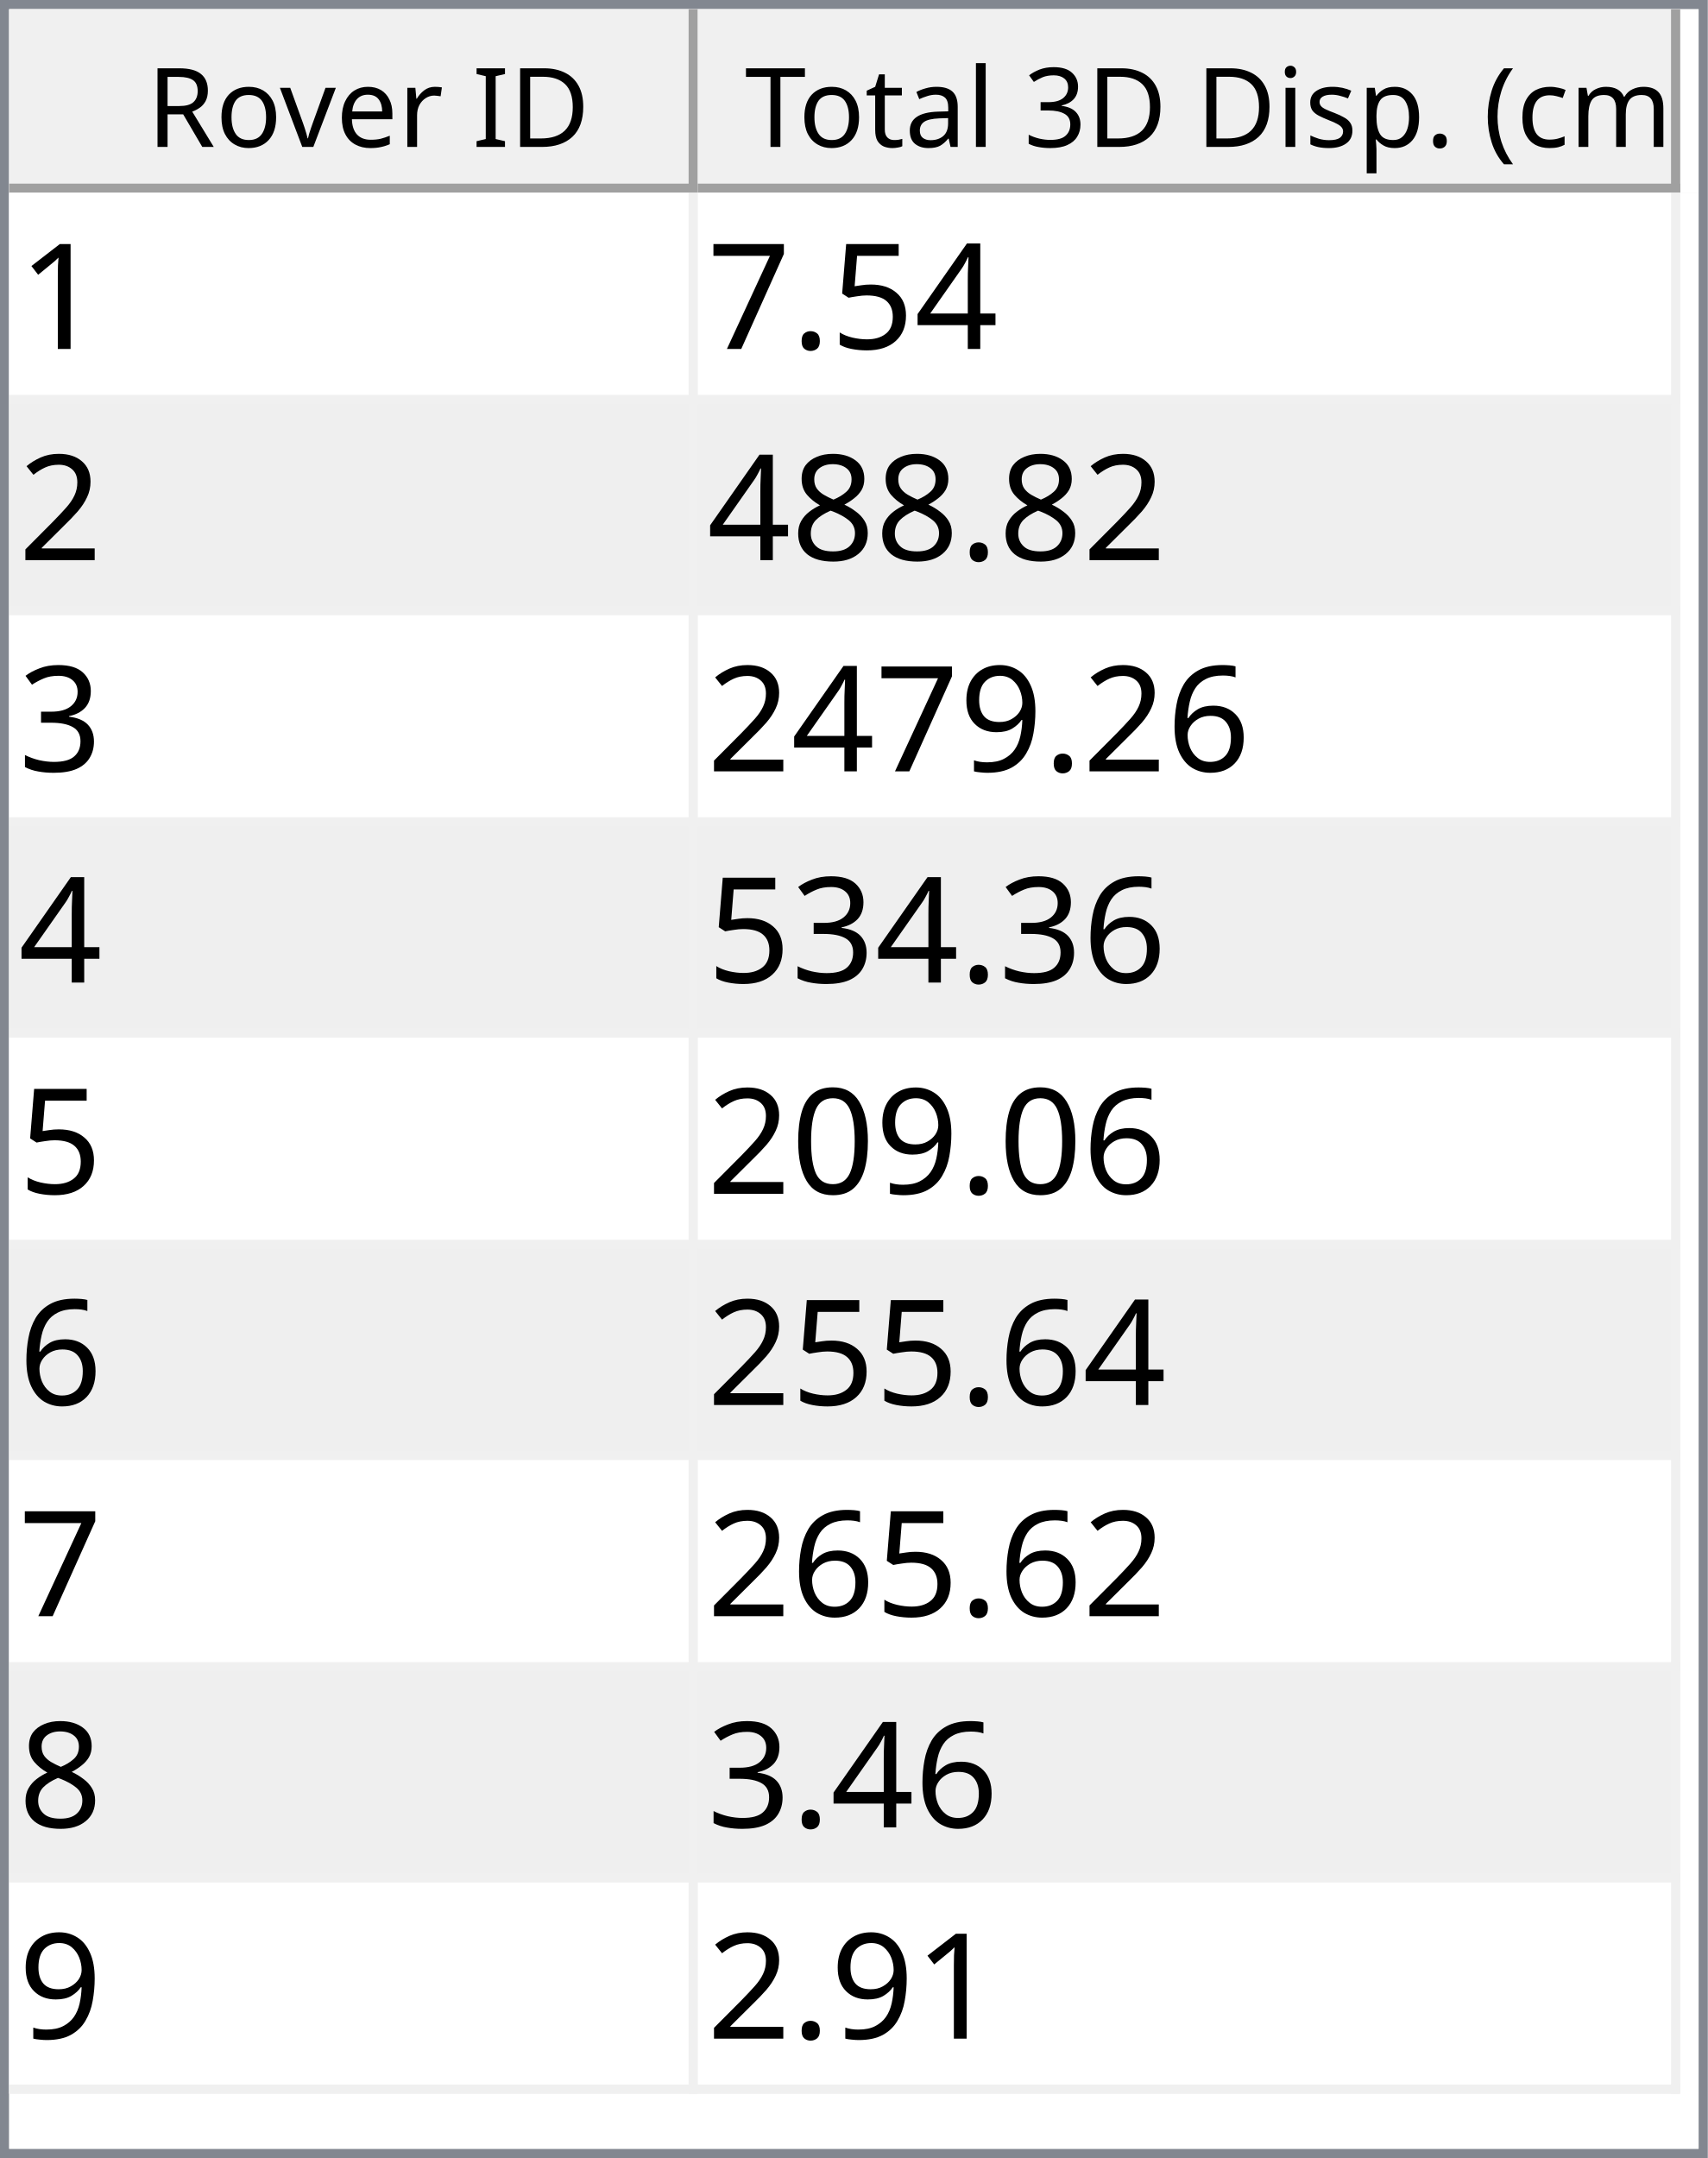
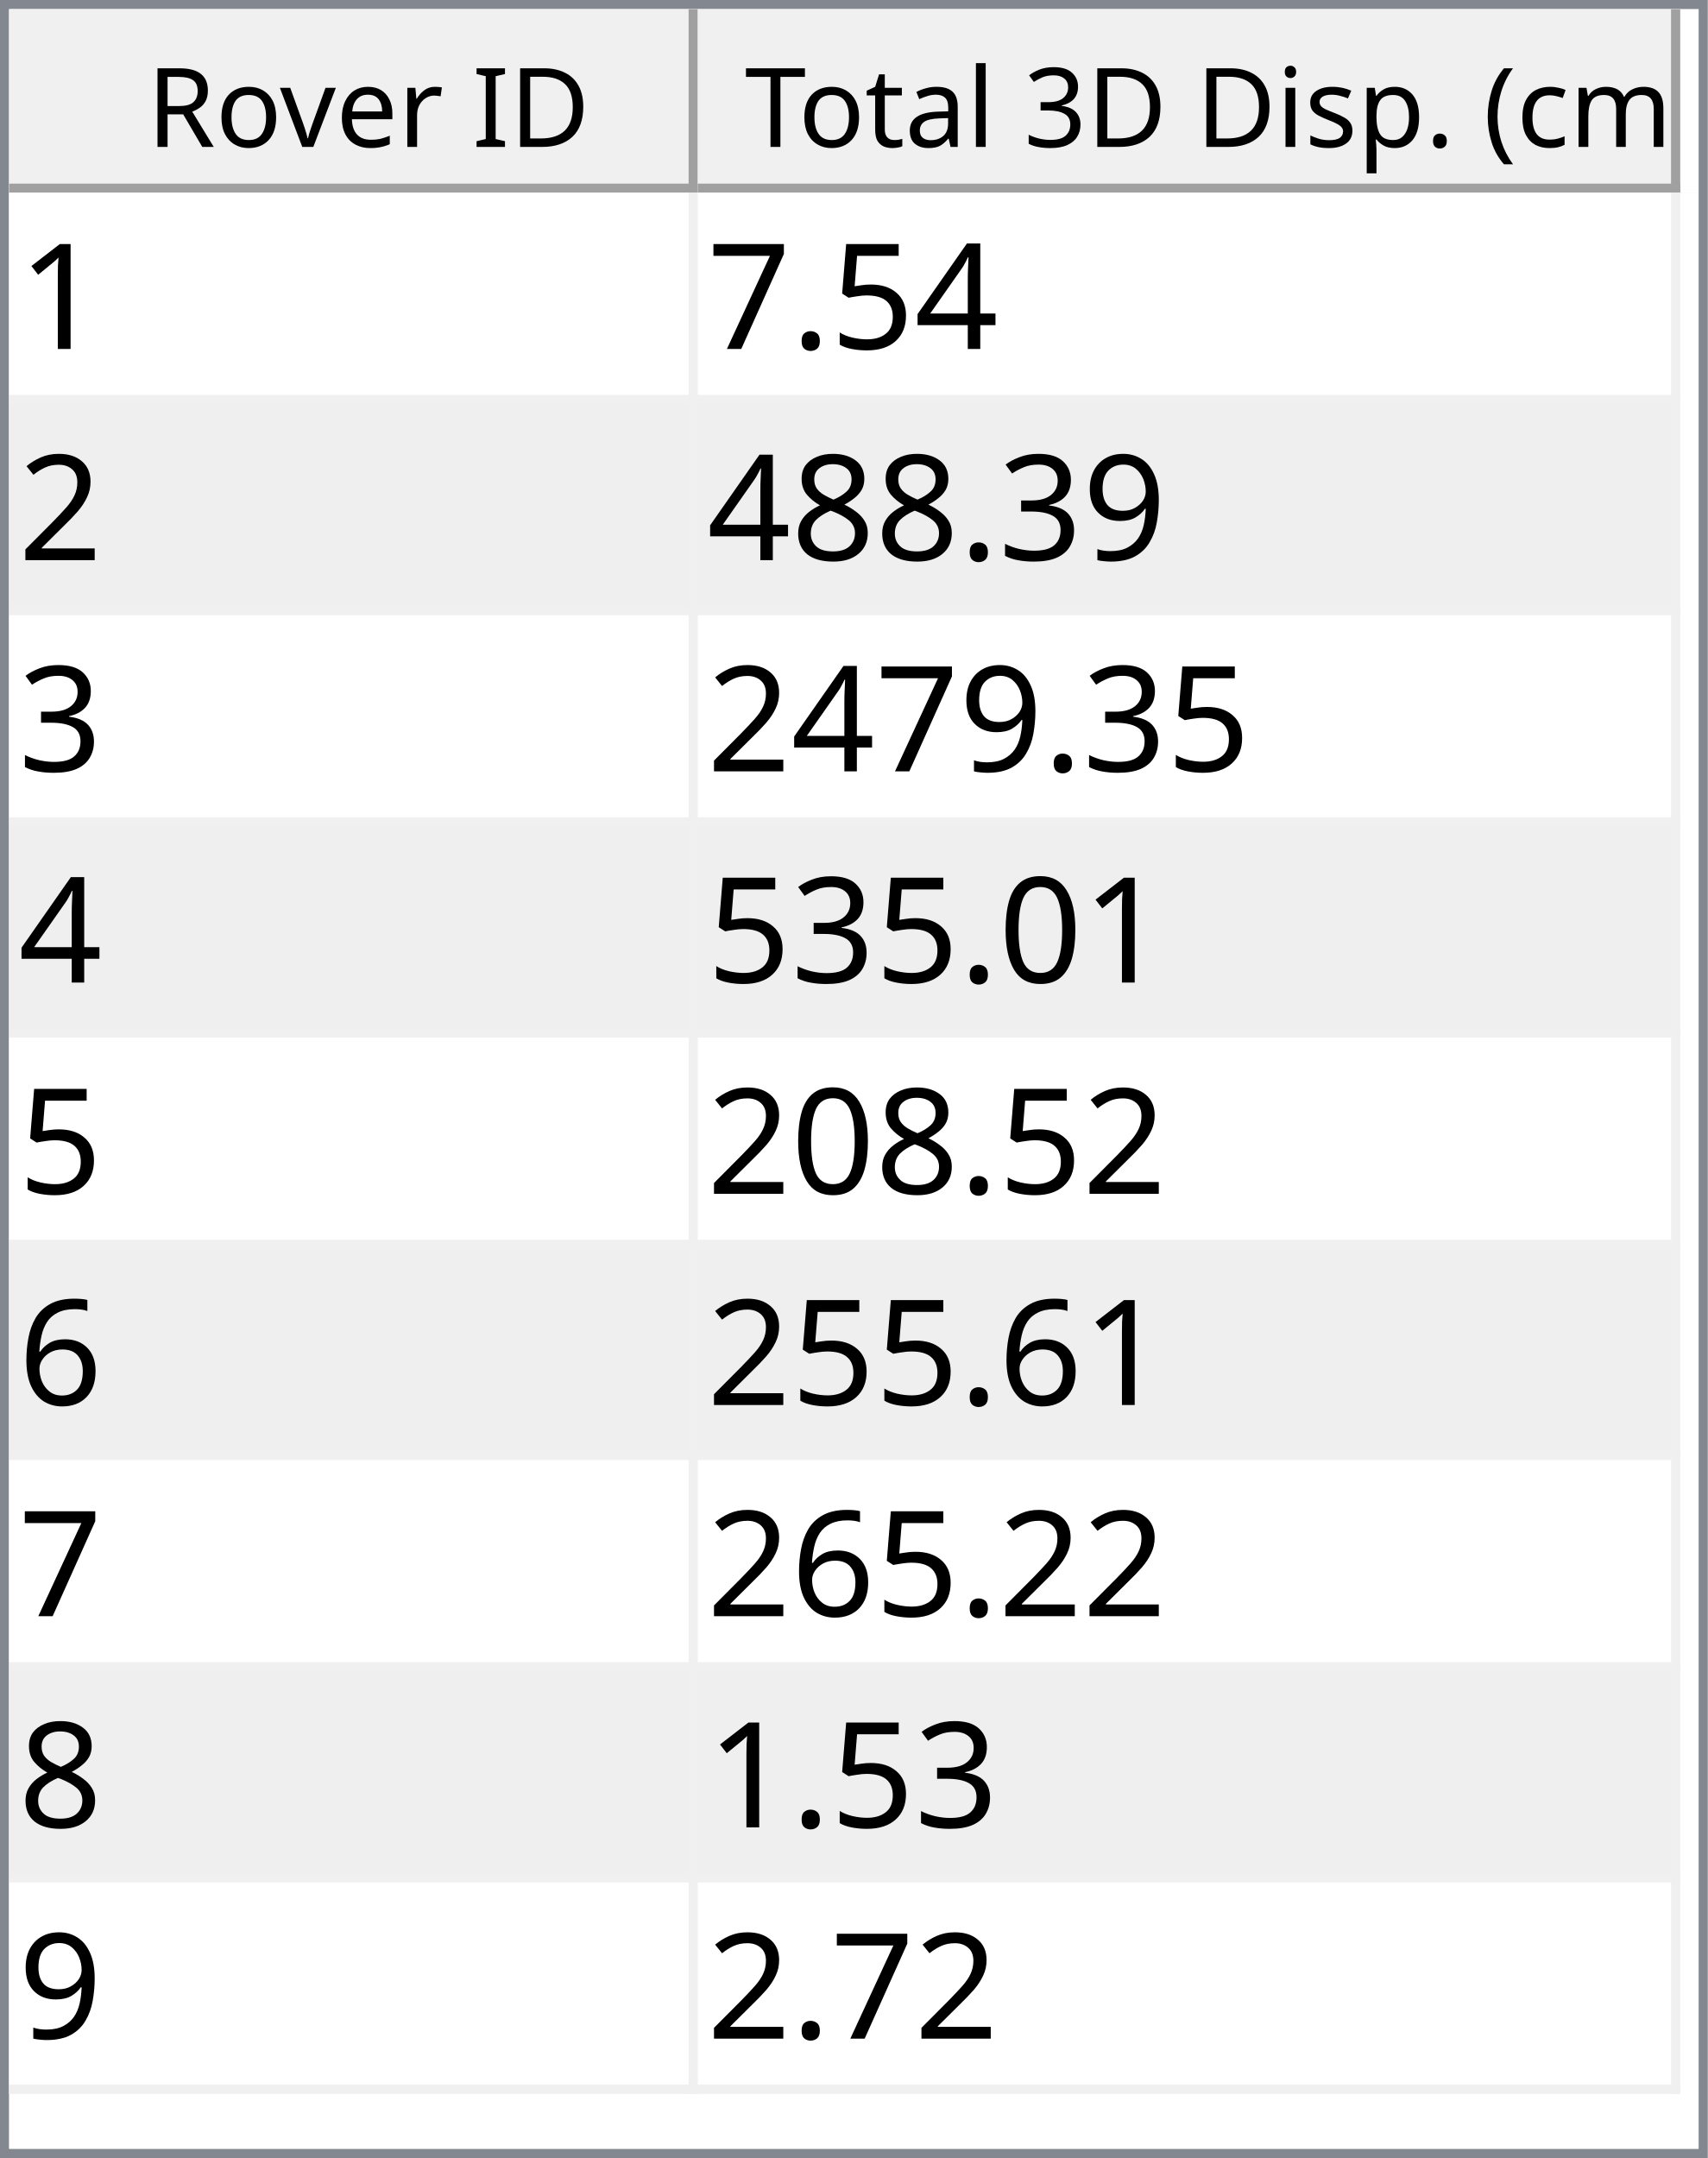
<svg xmlns="http://www.w3.org/2000/svg" style="fill-opacity:1; color-rendering:auto; color-interpolation:auto; text-rendering:auto; stroke:black; stroke-linecap:square; stroke-miterlimit:10; shape-rendering:auto; stroke-opacity:1; fill:black; stroke-dasharray:none; font-weight:normal; stroke-width:1; font-family:'Dialog'; font-style:normal; stroke-linejoin:miter; font-size:12px; stroke-dashoffset:0; image-rendering:auto;" width="186" height="235">
  <defs id="genericDefs" />
  <g>
    <defs id="defs1">
      <clipPath clipPathUnits="userSpaceOnUse" id="clipPath1">
        <path d="M0 0 L186 0 L186 235 L0 235 L0 0 Z" />
      </clipPath>
      <clipPath clipPathUnits="userSpaceOnUse" id="clipPath2">
        <path d="M0 0 L0 235 L186 235 L186 0 Z" />
      </clipPath>
      <clipPath clipPathUnits="userSpaceOnUse" id="clipPath3">
        <path d="M0 0 L0 20 L184 20 L184 0 Z" />
      </clipPath>
      <clipPath clipPathUnits="userSpaceOnUse" id="clipPath4">
        <path d="M0 0 L0 20 L75 20 L75 0 Z" />
      </clipPath>
      <clipPath clipPathUnits="userSpaceOnUse" id="clipPath5">
        <path d="M1 1 L1 19 L74 19 L74 1 Z" />
      </clipPath>
      <clipPath clipPathUnits="userSpaceOnUse" id="clipPath6">
        <path d="M0 0 L0 18 L73 18 L73 0 Z" />
      </clipPath>
      <clipPath clipPathUnits="userSpaceOnUse" id="clipPath7">
        <path d="M-0.5 -0.5 L-0.5 19.5 L74.5 19.5 L74.5 -0.5 Z" />
      </clipPath>
      <clipPath clipPathUnits="userSpaceOnUse" id="clipPath8">
        <path d="M0 0 L0 20 L107 20 L107 0 Z" />
      </clipPath>
      <clipPath clipPathUnits="userSpaceOnUse" id="clipPath9">
        <path d="M1 1 L1 19 L106 19 L106 1 Z" />
      </clipPath>
      <clipPath clipPathUnits="userSpaceOnUse" id="clipPath10">
        <path d="M0 0 L0 18 L105 18 L105 0 Z" />
      </clipPath>
      <clipPath clipPathUnits="userSpaceOnUse" id="clipPath11">
        <path d="M-0.5 -0.5 L-0.5 19.5 L106.5 19.5 L106.5 -0.5 Z" />
      </clipPath>
      <clipPath clipPathUnits="userSpaceOnUse" id="clipPath12">
        <path d="M0 0 L0 213 L184 213 L184 0 Z" />
      </clipPath>
      <clipPath clipPathUnits="userSpaceOnUse" id="clipPath13">
        <path d="M0 0 L0 207 L182 207 L182 0 Z" />
      </clipPath>
      <clipPath clipPathUnits="userSpaceOnUse" id="clipPath14">
        <path d="M-0.5 -0.5 L-0.5 206.5 L181.5 206.5 L181.5 -0.5 Z" />
      </clipPath>
      <clipPath clipPathUnits="userSpaceOnUse" id="clipPath15">
        <path d="M0 0 L0 22 L74 22 L74 0 Z" />
      </clipPath>
      <clipPath clipPathUnits="userSpaceOnUse" id="clipPath16">
        <path d="M0 0 L0 22 L106 22 L106 0 Z" />
      </clipPath>
      <font horiz-adv-x="64.551" id="font1">
        <font-face ascent="107.91" descent="25.098" units-per-em="100" style="font-style:normal; font-family:Segoe UI; font-weight:normal;" />
        <missing-glyph horiz-adv-x="64.551" d="M8.109 0 L8.109 68.266 L56.453 68.266 L56.453 0 L8.109 0 ZM15.328 7.234 L49.219 7.234 L49.219 61.031 L15.328 61.031 L15.328 7.234 Z" />
        <glyph unicode="D" horiz-adv-x="70.117" d="M9.188 0 L9.188 70.016 L28.516 70.016 Q65.531 70.016 65.531 35.891 Q65.531 19.672 55.25 9.836 Q44.969 0 27.734 0 L9.188 0 ZM17.391 62.594 L17.391 7.422 L27.828 7.422 Q41.609 7.422 49.273 14.797 Q56.938 22.172 56.938 35.688 Q56.938 62.594 28.328 62.594 L17.391 62.594 Z" />
        <glyph unicode="I" horiz-adv-x="26.611" d="M17.391 0 L9.188 0 L9.188 70.016 L17.391 70.016 L17.391 0 Z" />
        <glyph unicode=" " horiz-adv-x="27.393" d="" />
        <glyph unicode="r" horiz-adv-x="34.766" d="M34.188 41.891 Q32.078 43.5 28.125 43.5 Q23 43.5 19.555 38.672 Q16.109 33.844 16.109 25.484 L16.109 0 L8.109 0 L8.109 50 L16.109 50 L16.109 39.703 L16.312 39.703 Q18.016 44.969 21.531 47.922 Q25.047 50.875 29.391 50.875 Q32.516 50.875 34.188 50.203 L34.188 41.891 Z" />
        <glyph unicode="e" horiz-adv-x="52.295" d="M48.297 23 L12.984 23 Q13.188 14.656 17.484 10.109 Q21.781 5.562 29.297 5.562 Q37.75 5.562 44.828 11.141 L44.828 3.609 Q38.234 -1.172 27.391 -1.172 Q16.797 -1.172 10.742 5.641 Q4.688 12.453 4.688 24.812 Q4.688 36.469 11.305 43.82 Q17.922 51.172 27.734 51.172 Q37.547 51.172 42.922 44.828 Q48.297 38.484 48.297 27.203 L48.297 23 ZM40.094 29.781 Q40.047 36.719 36.75 40.578 Q33.453 44.438 27.594 44.438 Q21.922 44.438 17.969 40.383 Q14.016 36.328 13.094 29.781 L40.094 29.781 Z" />
        <glyph unicode="v" horiz-adv-x="47.9" d="M47.406 50 L27.484 0 L19.625 0 L0.688 50 L9.469 50 L22.172 13.672 Q23.578 9.672 23.922 6.688 L24.125 6.688 Q24.609 10.453 25.688 13.484 L38.969 50 L47.406 50 Z" />
        <glyph unicode="o" horiz-adv-x="58.594" d="M29 -1.172 Q17.922 -1.172 11.305 5.836 Q4.688 12.844 4.688 24.422 Q4.688 37.016 11.57 44.094 Q18.453 51.172 30.172 51.172 Q41.359 51.172 47.633 44.289 Q53.906 37.406 53.906 25.203 Q53.906 13.234 47.141 6.031 Q40.375 -1.172 29 -1.172 ZM29.594 44.438 Q21.875 44.438 17.383 39.188 Q12.891 33.938 12.891 24.703 Q12.891 15.828 17.43 10.695 Q21.969 5.562 29.594 5.562 Q37.359 5.562 41.531 10.594 Q45.703 15.625 45.703 24.906 Q45.703 34.281 41.531 39.359 Q37.359 44.438 29.594 44.438 Z" />
        <glyph unicode="R" horiz-adv-x="59.814" d="M59.375 0 L49.609 0 L37.891 19.625 Q36.281 22.359 34.766 24.289 Q33.25 26.219 31.664 27.438 Q30.078 28.656 28.25 29.219 Q26.422 29.781 24.125 29.781 L17.391 29.781 L17.391 0 L9.188 0 L9.188 70.016 L30.078 70.016 Q34.672 70.016 38.555 68.867 Q42.438 67.719 45.289 65.375 Q48.141 63.031 49.758 59.547 Q51.375 56.062 51.375 51.375 Q51.375 47.703 50.273 44.656 Q49.172 41.609 47.148 39.211 Q45.125 36.812 42.266 35.133 Q39.406 33.453 35.844 32.516 L35.844 32.328 Q37.594 31.547 38.891 30.547 Q40.188 29.547 41.359 28.18 Q42.531 26.812 43.68 25.078 Q44.828 23.344 46.234 21.047 L59.375 0 ZM17.391 62.594 L17.391 37.203 L28.516 37.203 Q31.594 37.203 34.203 38.133 Q36.812 39.062 38.719 40.797 Q40.625 42.531 41.703 45.047 Q42.781 47.562 42.781 50.688 Q42.781 56.297 39.141 59.445 Q35.5 62.594 28.609 62.594 L17.391 62.594 Z" />
        <glyph unicode=")" horiz-adv-x="30.176" d="M8.297 -15.922 L1.172 -15.922 Q16.406 2.344 16.406 26.812 Q16.406 51.469 1.078 70.016 L8.297 70.016 Q23.531 52.156 23.531 26.703 Q23.531 1.375 8.297 -15.922 Z" />
        <glyph unicode="m" horiz-adv-x="86.133" d="M79.109 0 L71.094 0 L71.094 28.719 Q71.094 37.016 68.531 40.727 Q65.969 44.438 59.906 44.438 Q54.781 44.438 51.195 39.75 Q47.609 35.062 47.609 28.516 L47.609 0 L39.594 0 L39.594 29.688 Q39.594 44.438 28.219 44.438 Q22.953 44.438 19.531 40.016 Q16.109 35.594 16.109 28.516 L16.109 0 L8.109 0 L8.109 50 L16.109 50 L16.109 42.094 L16.312 42.094 Q21.625 51.172 31.844 51.172 Q36.969 51.172 40.773 48.312 Q44.578 45.453 46 40.828 Q51.562 51.172 62.594 51.172 Q79.109 51.172 79.109 30.812 L79.109 0 Z" />
        <glyph unicode="c" horiz-adv-x="46.191" d="M42.188 2.297 Q36.422 -1.172 28.516 -1.172 Q17.828 -1.172 11.258 5.789 Q4.688 12.75 4.688 23.828 Q4.688 36.188 11.766 43.68 Q18.844 51.172 30.672 51.172 Q37.25 51.172 42.281 48.734 L42.281 40.531 Q36.719 44.438 30.375 44.438 Q22.703 44.438 17.797 38.945 Q12.891 33.453 12.891 24.516 Q12.891 15.719 17.508 10.641 Q22.125 5.562 29.891 5.562 Q36.422 5.562 42.188 9.906 L42.188 2.297 Z" />
        <glyph unicode="(" horiz-adv-x="30.176" d="M29.109 -15.922 L21.969 -15.922 Q6.844 1.375 6.844 26.703 Q6.844 52.156 21.969 70.016 L29.203 70.016 Q13.875 51.469 13.875 26.812 Q13.875 2.344 29.109 -15.922 Z" />
        <glyph unicode="." horiz-adv-x="21.68" d="M10.891 -1.078 Q8.641 -1.078 7.055 0.539 Q5.469 2.156 5.469 4.391 Q5.469 6.641 7.055 8.273 Q8.641 9.906 10.891 9.906 Q13.188 9.906 14.797 8.273 Q16.406 6.641 16.406 4.391 Q16.406 2.156 14.797 0.539 Q13.188 -1.078 10.891 -1.078 Z" />
        <glyph unicode="p" horiz-adv-x="58.789" d="M16.312 7.234 L16.109 7.234 L16.109 -23 L8.109 -23 L8.109 50 L16.109 50 L16.109 41.219 L16.312 41.219 Q22.219 51.172 33.594 51.172 Q43.266 51.172 48.688 44.461 Q54.109 37.75 54.109 26.469 Q54.109 13.922 48 6.375 Q41.891 -1.172 31.297 -1.172 Q21.578 -1.172 16.312 7.234 ZM16.109 27.391 L16.109 20.406 Q16.109 14.203 20.141 9.883 Q24.172 5.562 30.375 5.562 Q37.641 5.562 41.773 11.133 Q45.906 16.703 45.906 26.609 Q45.906 34.969 42.047 39.703 Q38.188 44.438 31.594 44.438 Q24.609 44.438 20.359 39.578 Q16.109 34.719 16.109 27.391 Z" />
        <glyph unicode="s" horiz-adv-x="42.432" d="M5.078 1.812 L5.078 10.406 Q11.625 5.562 19.484 5.562 Q30.031 5.562 30.031 12.594 Q30.031 14.594 29.125 15.992 Q28.219 17.391 26.68 18.461 Q25.141 19.531 23.07 20.383 Q21 21.234 18.609 22.172 Q15.281 23.484 12.766 24.828 Q10.25 26.172 8.57 27.859 Q6.891 29.547 6.031 31.695 Q5.172 33.844 5.172 36.719 Q5.172 40.234 6.789 42.945 Q8.406 45.656 11.086 47.484 Q13.766 49.312 17.211 50.242 Q20.656 51.172 24.312 51.172 Q30.812 51.172 35.938 48.922 L35.938 40.828 Q30.422 44.438 23.25 44.438 Q21 44.438 19.195 43.922 Q17.391 43.406 16.094 42.477 Q14.797 41.547 14.086 40.258 Q13.375 38.969 13.375 37.406 Q13.375 35.453 14.086 34.133 Q14.797 32.812 16.164 31.789 Q17.531 30.766 19.484 29.938 Q21.438 29.109 23.922 28.125 Q27.25 26.859 29.883 25.516 Q32.516 24.172 34.375 22.484 Q36.234 20.797 37.234 18.602 Q38.234 16.406 38.234 13.375 Q38.234 9.672 36.602 6.938 Q34.969 4.203 32.234 2.398 Q29.5 0.594 25.93 -0.289 Q22.359 -1.172 18.453 -1.172 Q10.75 -1.172 5.078 1.812 Z" />
        <glyph unicode="i" horiz-adv-x="24.219" d="M12.203 62.703 Q10.062 62.703 8.547 64.164 Q7.031 65.625 7.031 67.875 Q7.031 70.125 8.547 71.609 Q10.062 73.094 12.203 73.094 Q14.406 73.094 15.945 71.609 Q17.484 70.125 17.484 67.875 Q17.484 65.719 15.945 64.211 Q14.406 62.703 12.203 62.703 ZM16.109 0 L8.109 0 L8.109 50 L16.109 50 L16.109 0 Z" />
        <glyph unicode="3" horiz-adv-x="53.906" d="M46.531 19.828 Q46.531 15.094 44.75 11.211 Q42.969 7.328 39.719 4.57 Q36.469 1.812 31.93 0.297 Q27.391 -1.219 21.922 -1.219 Q11.922 -1.219 6 2.594 L6 11.188 Q13.094 5.609 22.219 5.609 Q25.875 5.609 28.828 6.539 Q31.781 7.469 33.906 9.227 Q36.031 10.984 37.18 13.477 Q38.328 15.969 38.328 19.094 Q38.328 32.812 18.797 32.812 L12.984 32.812 L12.984 39.594 L18.5 39.594 Q35.797 39.594 35.797 52.484 Q35.797 64.406 22.609 64.406 Q15.188 64.406 8.688 59.422 L8.688 67.188 Q15.375 71.188 24.609 71.188 Q29 71.188 32.57 69.969 Q36.141 68.75 38.68 66.555 Q41.219 64.359 42.609 61.281 Q44 58.203 44 54.5 Q44 40.672 30.031 36.719 L30.031 36.531 Q33.594 36.141 36.625 34.797 Q39.656 33.453 41.852 31.305 Q44.047 29.156 45.289 26.25 Q46.531 23.344 46.531 19.828 Z" />
        <glyph unicode="l" horiz-adv-x="24.219" d="M16.109 0 L8.109 0 L8.109 74.031 L16.109 74.031 L16.109 0 Z" />
        <glyph unicode="a" horiz-adv-x="50.879" d="M43.891 0 L35.891 0 L35.891 7.812 L35.688 7.812 Q30.469 -1.172 20.312 -1.172 Q12.844 -1.172 8.617 2.781 Q4.391 6.734 4.391 13.281 Q4.391 27.297 20.906 29.594 L35.891 31.688 Q35.891 44.438 25.594 44.438 Q16.547 44.438 9.281 38.281 L9.281 46.484 Q16.656 51.172 26.266 51.172 Q43.891 51.172 43.891 32.516 L43.891 0 ZM35.891 25.297 L23.828 23.641 Q18.266 22.859 15.43 20.875 Q12.594 18.891 12.594 13.875 Q12.594 10.203 15.211 7.883 Q17.828 5.562 22.172 5.562 Q28.125 5.562 32.008 9.742 Q35.891 13.922 35.891 20.312 L35.891 25.297 Z" />
        <glyph unicode="t" horiz-adv-x="33.887" d="M31.297 0.484 Q28.469 -1.078 23.828 -1.078 Q10.688 -1.078 10.688 13.578 L10.688 43.172 L2.094 43.172 L2.094 50 L10.688 50 L10.688 62.203 L18.703 64.797 L18.703 50 L31.297 50 L31.297 43.172 L18.703 43.172 L18.703 14.984 Q18.703 9.969 20.414 7.82 Q22.125 5.672 26.078 5.672 Q29.109 5.672 31.297 7.328 L31.297 0.484 Z" />
        <glyph unicode="T" horiz-adv-x="52.393" d="M50.594 62.594 L30.375 62.594 L30.375 0 L22.172 0 L22.172 62.594 L2 62.594 L2 70.016 L50.594 70.016 L50.594 62.594 Z" />
      </font>
      <font horiz-adv-x="75.0" id="font2">
        <font-face ascent="100.537" descent="21.973" units-per-em="100" style="font-style:normal; font-family:sans-serif; font-weight:normal;" />
        <missing-glyph horiz-adv-x="75.0" d="M12.5 0 L12.5 62.5 L62.5 62.5 L62.5 0 L12.5 0 ZM14.062 1.562 L60.938 1.562 L60.938 60.938 L14.062 60.938 L14.062 1.562 Z" />
        <glyph unicode="1" horiz-adv-x="55.615" d="M37.25 0 L28.469 0 L28.469 56 Q25.297 52.984 20.141 49.953 Q14.984 46.922 10.891 45.406 L10.891 53.906 Q18.266 57.375 23.781 62.305 Q29.297 67.234 31.594 71.875 L37.25 71.875 L37.25 0 Z" />
        <glyph unicode="4" horiz-adv-x="55.615" d="M32.328 0 L32.328 17.141 L1.266 17.141 L1.266 25.203 L33.938 71.578 L41.109 71.578 L41.109 25.203 L50.781 25.203 L50.781 17.141 L41.109 17.141 L41.109 0 L32.328 0 ZM32.328 25.203 L32.328 57.469 L9.906 25.203 L32.328 25.203 Z" />
        <glyph unicode="5" horiz-adv-x="55.615" d="M4.156 18.75 L13.375 19.531 Q14.406 12.797 18.141 9.398 Q21.875 6 27.156 6 Q33.5 6 37.891 10.789 Q42.281 15.578 42.281 23.484 Q42.281 31 38.062 35.352 Q33.844 39.703 27 39.703 Q22.75 39.703 19.336 37.773 Q15.922 35.844 13.969 32.766 L5.719 33.844 L12.641 70.609 L48.25 70.609 L48.25 62.203 L19.672 62.203 L15.828 42.969 Q22.266 47.469 29.344 47.469 Q38.719 47.469 45.164 40.969 Q51.609 34.469 51.609 24.266 Q51.609 14.547 45.953 7.469 Q39.062 -1.219 27.156 -1.219 Q17.391 -1.219 11.211 4.25 Q5.031 9.719 4.156 18.75 Z" />
        <glyph unicode="." horiz-adv-x="27.783" d="M9.078 0 L9.078 10.016 L19.094 10.016 L19.094 0 L9.078 0 Z" />
        <glyph unicode="7" horiz-adv-x="55.615" d="M4.734 62.203 L4.734 70.656 L51.078 70.656 L51.078 63.812 Q44.234 56.547 37.523 44.484 Q30.812 32.422 27.156 19.672 Q24.516 10.688 23.781 0 L14.75 0 Q14.891 8.453 18.062 20.414 Q21.234 32.375 27.172 43.484 Q33.109 54.594 39.797 62.203 L4.734 62.203 Z" />
        <glyph unicode="2" horiz-adv-x="55.615" d="M50.344 8.453 L50.344 0 L3.031 0 Q2.938 3.172 4.047 6.109 Q5.859 10.938 9.836 15.625 Q13.812 20.312 21.344 26.469 Q33.016 36.031 37.117 41.625 Q41.219 47.219 41.219 52.203 Q41.219 57.422 37.477 61.008 Q33.734 64.594 27.734 64.594 Q21.391 64.594 17.578 60.789 Q13.766 56.984 13.719 50.25 L4.688 51.172 Q5.609 61.281 11.664 66.578 Q17.719 71.875 27.938 71.875 Q38.234 71.875 44.242 66.164 Q50.25 60.453 50.25 52 Q50.25 47.703 48.492 43.555 Q46.734 39.406 42.656 34.812 Q38.578 30.219 29.109 22.219 Q21.188 15.578 18.945 13.211 Q16.703 10.844 15.234 8.453 L50.344 8.453 Z" />
+         <glyph unicode="9" horiz-adv-x="55.615" d="M5.469 16.547 L13.922 17.328 Q14.984 11.375 18.016 8.688 Q21.047 6 25.781 6 Q29.828 6 32.883 7.859 Q35.938 9.719 37.891 12.82 Q39.844 15.922 41.164 21.195 Q42.484 26.469 42.484 31.938 Q42.484 32.516 42.438 33.688 Q39.797 29.5 35.234 26.883 Q30.672 24.266 25.344 24.266 Q16.453 24.266 10.305 30.711 Q4.156 37.156 4.156 47.703 Q4.156 58.594 10.578 65.234 Q17 71.875 26.656 71.875 Q33.641 71.875 39.43 68.117 Q45.219 64.359 48.219 57.398 Q51.219 50.438 51.219 37.25 Q51.219 23.531 48.242 15.406 Q45.266 7.281 39.383 3.031 Q33.5 -1.219 25.594 -1.219 Q17.188 -1.219 11.867 3.445 Q6.547 8.109 5.469 16.547 ZM41.453 48.141 Q41.453 55.719 37.43 60.156 Q33.406 64.594 27.734 64.594 Q21.875 64.594 17.531 59.812 Q13.188 55.031 13.188 47.406 Q13.188 40.578 17.312 36.305 Q21.438 32.031 27.484 32.031 Q33.594 32.031 37.523 36.305 Q41.453 40.578 41.453 48.141 Z" />
+         <glyph unicode="3" horiz-adv-x="55.615" d="M4.203 18.891 L12.984 20.062 Q14.5 12.594 18.141 9.297 Q21.781 6 27 6 Q33.203 6 37.477 10.297 Q41.75 14.594 41.75 20.953 Q41.75 27 37.797 30.93 Q33.844 34.859 27.734 34.859 Q25.25 34.859 21.531 33.891 L22.516 41.609 Q23.391 41.5 23.922 41.5 Q29.547 41.5 34.039 44.43 Q38.531 47.359 38.531 53.469 Q38.531 58.297 35.258 61.477 Q31.984 64.656 26.812 64.656 Q21.688 64.656 18.266 61.43 Q14.844 58.203 13.875 51.766 L5.078 53.328 Q6.688 62.156 12.398 67.016 Q18.109 71.875 26.609 71.875 Q32.469 71.875 37.398 69.359 Q42.328 66.844 44.945 62.5 Q47.562 58.156 47.562 53.266 Q47.562 48.641 45.07 44.828 Q42.578 41.016 37.703 38.766 Q44.047 37.312 47.562 32.695 Q51.078 28.078 51.078 21.141 Q51.078 11.766 44.242 5.25 Q37.406 -1.266 26.953 -1.266 Q17.531 -1.266 11.305 4.352 Q5.078 9.969 4.203 18.891 Z" />
        <glyph unicode="8" horiz-adv-x="55.615" d="M17.672 38.812 Q12.203 40.828 9.57 44.539 Q6.938 48.25 6.938 53.422 Q6.938 61.234 12.555 66.555 Q18.172 71.875 27.484 71.875 Q36.859 71.875 42.578 66.43 Q48.297 60.984 48.297 53.172 Q48.297 48.188 45.68 44.508 Q43.062 40.828 37.75 38.812 Q44.344 36.672 47.781 31.883 Q51.219 27.094 51.219 20.453 Q51.219 11.281 44.727 5.031 Q38.234 -1.219 27.641 -1.219 Q17.047 -1.219 10.547 5.055 Q4.047 11.328 4.047 20.703 Q4.047 27.688 7.594 32.398 Q11.141 37.109 17.672 38.812 ZM15.922 53.719 Q15.922 48.641 19.195 45.414 Q22.469 42.188 27.688 42.188 Q32.766 42.188 36.016 45.383 Q39.266 48.578 39.266 53.219 Q39.266 58.062 35.914 61.359 Q32.562 64.656 27.594 64.656 Q22.562 64.656 19.242 61.43 Q15.922 58.203 15.922 53.719 ZM13.094 20.656 Q13.094 16.891 14.875 13.375 Q16.656 9.859 20.172 7.93 Q23.688 6 27.734 6 Q34.031 6 38.133 10.055 Q42.234 14.109 42.234 20.359 Q42.234 26.703 38.016 30.859 Q33.797 35.016 27.438 35.016 Q21.234 35.016 17.164 30.914 Q13.094 26.812 13.094 20.656 Z" />
-         <glyph unicode="3" horiz-adv-x="55.615" d="M4.203 18.891 L12.984 20.062 Q14.5 12.594 18.141 9.297 Q21.781 6 27 6 Q33.203 6 37.477 10.297 Q41.75 14.594 41.75 20.953 Q41.75 27 37.797 30.93 Q33.844 34.859 27.734 34.859 Q25.25 34.859 21.531 33.891 L22.516 41.609 Q23.391 41.5 23.922 41.5 Q29.547 41.5 34.039 44.43 Q38.531 47.359 38.531 53.469 Q38.531 58.297 35.258 61.477 Q31.984 64.656 26.812 64.656 Q21.688 64.656 18.266 61.43 Q14.844 58.203 13.875 51.766 L5.078 53.328 Q6.688 62.156 12.398 67.016 Q18.109 71.875 26.609 71.875 Q32.469 71.875 37.398 69.359 Q42.328 66.844 44.945 62.5 Q47.562 58.156 47.562 53.266 Q47.562 48.641 45.07 44.828 Q42.578 41.016 37.703 38.766 Q44.047 37.312 47.562 32.695 Q51.078 28.078 51.078 21.141 Q51.078 11.766 44.242 5.25 Q37.406 -1.266 26.953 -1.266 Q17.531 -1.266 11.305 4.352 Q5.078 9.969 4.203 18.891 Z" />
+         <glyph unicode="0" horiz-adv-x="55.615" d="M4.156 35.297 Q4.156 48 6.766 55.742 Q9.375 63.484 14.523 67.68 Q19.672 71.875 27.484 71.875 Q33.25 71.875 37.594 69.555 Q41.938 67.234 44.773 62.867 Q47.609 58.5 49.219 52.227 Q50.828 45.953 50.828 35.297 Q50.828 22.703 48.242 14.969 Q45.656 7.234 40.508 3.008 Q35.359 -1.219 27.484 -1.219 Q17.141 -1.219 11.234 6.203 Q4.156 15.141 4.156 35.297 ZM13.188 35.297 Q13.188 17.672 17.312 11.836 Q21.438 6 27.484 6 Q33.547 6 37.672 11.859 Q41.797 17.719 41.797 35.297 Q41.797 52.984 37.672 58.789 Q33.547 64.594 27.391 64.594 Q21.344 64.594 17.719 59.469 Q13.188 52.938 13.188 35.297 Z" />
        <glyph unicode="6" horiz-adv-x="55.615" d="M49.75 54.047 L41.016 53.375 Q39.844 58.547 37.703 60.891 Q34.125 64.656 28.906 64.656 Q24.703 64.656 21.531 62.312 Q17.391 59.281 14.992 53.469 Q12.594 47.656 12.5 36.922 Q15.672 41.75 20.266 44.094 Q24.859 46.438 29.891 46.438 Q38.672 46.438 44.852 39.969 Q51.031 33.5 51.031 23.25 Q51.031 16.5 48.125 10.719 Q45.219 4.938 40.141 1.859 Q35.062 -1.219 28.609 -1.219 Q17.625 -1.219 10.695 6.859 Q3.766 14.938 3.766 33.5 Q3.766 54.25 11.422 63.672 Q18.109 71.875 29.438 71.875 Q37.891 71.875 43.289 67.141 Q48.688 62.406 49.75 54.047 ZM13.875 23.188 Q13.875 18.656 15.797 14.508 Q17.719 10.359 21.188 8.18 Q24.656 6 28.469 6 Q34.031 6 38.039 10.492 Q42.047 14.984 42.047 22.703 Q42.047 30.125 38.086 34.398 Q34.125 38.672 28.125 38.672 Q22.172 38.672 18.023 34.398 Q13.875 30.125 13.875 23.188 Z" />
-         <glyph unicode="9" horiz-adv-x="55.615" d="M5.469 16.547 L13.922 17.328 Q14.984 11.375 18.016 8.688 Q21.047 6 25.781 6 Q29.828 6 32.883 7.859 Q35.938 9.719 37.891 12.82 Q39.844 15.922 41.164 21.195 Q42.484 26.469 42.484 31.938 Q42.484 32.516 42.438 33.688 Q39.797 29.5 35.234 26.883 Q30.672 24.266 25.344 24.266 Q16.453 24.266 10.305 30.711 Q4.156 37.156 4.156 47.703 Q4.156 58.594 10.578 65.234 Q17 71.875 26.656 71.875 Q33.641 71.875 39.43 68.117 Q45.219 64.359 48.219 57.398 Q51.219 50.438 51.219 37.25 Q51.219 23.531 48.242 15.406 Q45.266 7.281 39.383 3.031 Q33.5 -1.219 25.594 -1.219 Q17.188 -1.219 11.867 3.445 Q6.547 8.109 5.469 16.547 ZM41.453 48.141 Q41.453 55.719 37.43 60.156 Q33.406 64.594 27.734 64.594 Q21.875 64.594 17.531 59.812 Q13.188 55.031 13.188 47.406 Q13.188 40.578 17.312 36.305 Q21.438 32.031 27.484 32.031 Q33.594 32.031 37.523 36.305 Q41.453 40.578 41.453 48.141 Z" />
-         <glyph unicode="0" horiz-adv-x="55.615" d="M4.156 35.297 Q4.156 48 6.766 55.742 Q9.375 63.484 14.523 67.68 Q19.672 71.875 27.484 71.875 Q33.25 71.875 37.594 69.555 Q41.938 67.234 44.773 62.867 Q47.609 58.5 49.219 52.227 Q50.828 45.953 50.828 35.297 Q50.828 22.703 48.242 14.969 Q45.656 7.234 40.508 3.008 Q35.359 -1.219 27.484 -1.219 Q17.141 -1.219 11.234 6.203 Q4.156 15.141 4.156 35.297 ZM13.188 35.297 Q13.188 17.672 17.312 11.836 Q21.438 6 27.484 6 Q33.547 6 37.672 11.859 Q41.797 17.719 41.797 35.297 Q41.797 52.984 37.672 58.789 Q33.547 64.594 27.391 64.594 Q21.344 64.594 17.719 59.469 Q13.188 52.938 13.188 35.297 Z" />
      </font>
    </defs>
    <g style="fill:white; stroke:white;">
      <rect x="0" y="0" width="186" style="clip-path:url(#clipPath1); stroke:none;" height="235" />
    </g>
    <g style="fill:white; text-rendering:optimizeSpeed; color-rendering:optimizeSpeed; image-rendering:optimizeSpeed; shape-rendering:crispEdges; stroke:white; color-interpolation:sRGB;">
      <rect x="0" width="186" height="235" y="0" style="stroke:none;" />
      <path style="stroke:none;" d="M0 235 L186 235 L186 0 L0 0 Z" />
    </g>
    <g style="fill:rgb(240,240,240); font-family:'Segoe UI'; stroke:rgb(240,240,240);">
      <rect x="0" y="0" width="186" style="clip-path:url(#clipPath2); stroke:none;" height="235" />
    </g>
    <g style="fill:rgb(130,135,144); font-family:'Segoe UI'; stroke:rgb(130,135,144);">
      <path d="M0 0 L186 0 L186 235 L0 235 L0 0 ZM1 1 L185 1 L185 234 L1 234 L1 1 Z" style="fill-rule:evenodd; clip-path:url(#clipPath2); stroke:none;" />
    </g>
    <g style="fill:white; font-family:'Segoe UI'; stroke:white;" transform="translate(1,1)">
      <rect x="0" y="0" width="184" style="clip-path:url(#clipPath3); stroke:none;" height="20" />
    </g>
    <g style="fill:rgb(240,240,240); font-family:'Segoe UI'; stroke:rgb(240,240,240);" transform="translate(1,1)">
      <rect x="0" y="0" width="75" style="clip-path:url(#clipPath4); stroke:none;" height="20" />
    </g>
    <g style="font-family:'Segoe UI';" transform="translate(2,2)">
      <text x="14" xml:space="preserve" y="14" style="clip-path:url(#clipPath6); stroke:none;">Rover ID</text>
    </g>
    <g style="fill:rgb(160,160,160); font-family:'Segoe UI'; stroke:rgb(160,160,160); stroke-linejoin:bevel;" transform="translate(1.5,1.5)">
      <line x1="74" x2="74" y1="0" style="fill:none; clip-path:url(#clipPath7);" y2="19" />
    </g>
    <g style="fill:rgb(160,160,160); font-family:'Segoe UI'; stroke:rgb(160,160,160); stroke-linejoin:bevel;" transform="matrix(1,0,0,1,1,1) translate(0.5,0.5)">
      <line x1="0" x2="74" y1="19" style="fill:none; clip-path:url(#clipPath7);" y2="19" />
    </g>
    <g style="fill:rgb(240,240,240); font-family:'Segoe UI'; stroke:rgb(240,240,240);" transform="translate(76,1)">
      <rect x="0" y="0" width="107" style="clip-path:url(#clipPath8); stroke:none;" height="20" />
    </g>
    <g style="font-family:'Segoe UI';" transform="translate(77,2)">
      <text x="1" xml:space="preserve" y="14" style="clip-path:url(#clipPath10); stroke:none;"> Total 3D Disp. (cm)</text>
    </g>
    <g style="fill:rgb(160,160,160); font-family:'Segoe UI'; stroke:rgb(160,160,160); stroke-linejoin:bevel;" transform="translate(76.5,1.5)">
      <line x1="106" x2="106" y1="0" style="fill:none; clip-path:url(#clipPath11);" y2="19" />
    </g>
    <g style="fill:rgb(160,160,160); font-family:'Segoe UI'; stroke:rgb(160,160,160); stroke-linejoin:bevel;" transform="matrix(1,0,0,1,76,1) translate(0.5,0.5)">
      <line x1="0" x2="106" y1="19" style="fill:none; clip-path:url(#clipPath11);" y2="19" />
    </g>
    <g style="fill:white; font-family:'Segoe UI'; stroke:white;" transform="translate(1,21)">
      <rect x="0" y="0" width="184" style="clip-path:url(#clipPath12); stroke:none;" height="213" />
    </g>
    <g style="fill:rgb(240,240,240); font-size:16px; font-family:sans-serif; stroke:rgb(240,240,240);" transform="translate(1,21)">
      <rect x="0" y="0" width="182" style="clip-path:url(#clipPath13); stroke:none;" height="207" />
      <line transform="translate(0.5,0.5)" x1="0" x2="181" y1="22" style="clip-path:url(#clipPath14); fill:none; stroke-linejoin:bevel;" y2="22" />
    </g>
    <g transform="matrix(1,0,0,1,1,21) translate(0.5,0.5)" style="fill:rgb(240,240,240); font-size:16px; font-family:sans-serif; stroke:rgb(240,240,240); stroke-linejoin:bevel;">
      <line x1="0" x2="181" y1="45" style="fill:none; clip-path:url(#clipPath14);" y2="45" />
    </g>
    <g transform="matrix(1,0,0,1,1,21) translate(0.5,0.5)" style="fill:rgb(240,240,240); font-size:16px; font-family:sans-serif; stroke:rgb(240,240,240); stroke-linejoin:bevel;">
      <line x1="0" x2="181" y1="68" style="fill:none; clip-path:url(#clipPath14);" y2="68" />
    </g>
    <g transform="matrix(1,0,0,1,1,21) translate(0.5,0.5)" style="fill:rgb(240,240,240); font-size:16px; font-family:sans-serif; stroke:rgb(240,240,240); stroke-linejoin:bevel;">
      <line x1="0" x2="181" y1="91" style="fill:none; clip-path:url(#clipPath14);" y2="91" />
    </g>
    <g transform="matrix(1,0,0,1,1,21) translate(0.5,0.5)" style="fill:rgb(240,240,240); font-size:16px; font-family:sans-serif; stroke:rgb(240,240,240); stroke-linejoin:bevel;">
      <line x1="0" x2="181" y1="114" style="fill:none; clip-path:url(#clipPath14);" y2="114" />
    </g>
    <g transform="matrix(1,0,0,1,1,21) translate(0.5,0.5)" style="fill:rgb(240,240,240); font-size:16px; font-family:sans-serif; stroke:rgb(240,240,240); stroke-linejoin:bevel;">
      <line x1="0" x2="181" y1="137" style="fill:none; clip-path:url(#clipPath14);" y2="137" />
    </g>
    <g transform="matrix(1,0,0,1,1,21) translate(0.5,0.5)" style="fill:rgb(240,240,240); font-size:16px; font-family:sans-serif; stroke:rgb(240,240,240); stroke-linejoin:bevel;">
      <line x1="0" x2="181" y1="160" style="fill:none; clip-path:url(#clipPath14);" y2="160" />
    </g>
    <g transform="matrix(1,0,0,1,1,21) translate(0.5,0.5)" style="fill:rgb(240,240,240); font-size:16px; font-family:sans-serif; stroke:rgb(240,240,240); stroke-linejoin:bevel;">
      <line x1="0" x2="181" y1="183" style="fill:none; clip-path:url(#clipPath14);" y2="183" />
    </g>
    <g transform="matrix(1,0,0,1,1,21) translate(0.5,0.5)" style="fill:rgb(240,240,240); font-size:16px; font-family:sans-serif; stroke:rgb(240,240,240); stroke-linejoin:bevel;">
      <line x1="0" x2="181" y1="206" style="fill:none; clip-path:url(#clipPath14);" y2="206" />
    </g>
    <g transform="matrix(1,0,0,1,1,21) translate(0.5,0.5)" style="fill:rgb(240,240,240); font-size:16px; font-family:sans-serif; stroke:rgb(240,240,240); stroke-linejoin:bevel;">
      <line x1="74" x2="74" y1="0" style="fill:none; clip-path:url(#clipPath14);" y2="206" />
    </g>
    <g transform="matrix(1,0,0,1,1,21) translate(0.5,0.5)" style="fill:rgb(240,240,240); font-size:16px; font-family:sans-serif; stroke:rgb(240,240,240); stroke-linejoin:bevel;">
      <line x1="181" x2="181" y1="0" style="fill:none; clip-path:url(#clipPath14);" y2="206" />
    </g>
    <g style="fill:white; font-size:16px; font-family:sans-serif; stroke:white;" transform="matrix(1,0,0,1,1,21)">
      <rect x="0" y="0" width="74" style="clip-path:url(#clipPath15); stroke:none;" height="22" />
      <text x="1" y="17" style="fill:black; clip-path:url(#clipPath15); stroke:none;" xml:space="preserve">1</text>
    </g>
    <g style="fill:white; font-size:16px; font-family:sans-serif; stroke:white;" transform="matrix(1,0,0,1,1,21) translate(75,0)">
      <rect x="0" y="0" width="106" style="clip-path:url(#clipPath16); stroke:none;" height="22" />
      <text x="1" y="17" style="fill:black; clip-path:url(#clipPath16); stroke:none;" xml:space="preserve">7.54</text>
    </g>
    <g style="fill:rgb(239,239,239); font-size:16px; font-family:sans-serif; stroke:rgb(239,239,239);" transform="matrix(1,0,0,1,1,21) translate(0,23)">
      <rect x="0" y="0" width="74" style="clip-path:url(#clipPath15); stroke:none;" height="22" />
      <text x="1" y="17" style="fill:black; clip-path:url(#clipPath15); stroke:none;" xml:space="preserve">2</text>
    </g>
    <g style="fill:rgb(239,239,239); font-size:16px; font-family:sans-serif; stroke:rgb(239,239,239);" transform="matrix(1,0,0,1,1,21) translate(75,23)">
      <rect x="0" y="0" width="106" style="clip-path:url(#clipPath16); stroke:none;" height="22" />
-       <text x="1" y="17" style="fill:black; clip-path:url(#clipPath16); stroke:none;" xml:space="preserve">488.82</text>
+       <text x="1" y="17" style="fill:black; clip-path:url(#clipPath16); stroke:none;" xml:space="preserve">488.39</text>
    </g>
    <g style="fill:white; font-size:16px; font-family:sans-serif; stroke:white;" transform="matrix(1,0,0,1,1,21) translate(0,46)">
      <rect x="0" y="0" width="74" style="clip-path:url(#clipPath15); stroke:none;" height="22" />
      <text x="1" y="17" style="fill:black; clip-path:url(#clipPath15); stroke:none;" xml:space="preserve">3</text>
    </g>
    <g style="fill:white; font-size:16px; font-family:sans-serif; stroke:white;" transform="matrix(1,0,0,1,1,21) translate(75,46)">
      <rect x="0" y="0" width="106" style="clip-path:url(#clipPath16); stroke:none;" height="22" />
-       <text x="1" y="17" style="fill:black; clip-path:url(#clipPath16); stroke:none;" xml:space="preserve">2479.26</text>
+       <text x="1" y="17" style="fill:black; clip-path:url(#clipPath16); stroke:none;" xml:space="preserve">2479.35</text>
    </g>
    <g style="fill:rgb(239,239,239); font-size:16px; font-family:sans-serif; stroke:rgb(239,239,239);" transform="matrix(1,0,0,1,1,21) translate(0,69)">
      <rect x="0" y="0" width="74" style="clip-path:url(#clipPath15); stroke:none;" height="22" />
      <text x="1" y="17" style="fill:black; clip-path:url(#clipPath15); stroke:none;" xml:space="preserve">4</text>
    </g>
    <g style="fill:rgb(239,239,239); font-size:16px; font-family:sans-serif; stroke:rgb(239,239,239);" transform="matrix(1,0,0,1,1,21) translate(75,69)">
      <rect x="0" y="0" width="106" style="clip-path:url(#clipPath16); stroke:none;" height="22" />
-       <text x="1" y="17" style="fill:black; clip-path:url(#clipPath16); stroke:none;" xml:space="preserve">534.36</text>
+       <text x="1" y="17" style="fill:black; clip-path:url(#clipPath16); stroke:none;" xml:space="preserve">535.01</text>
    </g>
    <g style="fill:white; font-size:16px; font-family:sans-serif; stroke:white;" transform="matrix(1,0,0,1,1,21) translate(0,92)">
      <rect x="0" y="0" width="74" style="clip-path:url(#clipPath15); stroke:none;" height="22" />
      <text x="1" y="17" style="fill:black; clip-path:url(#clipPath15); stroke:none;" xml:space="preserve">5</text>
    </g>
    <g style="fill:white; font-size:16px; font-family:sans-serif; stroke:white;" transform="matrix(1,0,0,1,1,21) translate(75,92)">
      <rect x="0" y="0" width="106" style="clip-path:url(#clipPath16); stroke:none;" height="22" />
-       <text x="1" y="17" style="fill:black; clip-path:url(#clipPath16); stroke:none;" xml:space="preserve">209.06</text>
+       <text x="1" y="17" style="fill:black; clip-path:url(#clipPath16); stroke:none;" xml:space="preserve">208.52</text>
    </g>
    <g style="fill:rgb(239,239,239); font-size:16px; font-family:sans-serif; stroke:rgb(239,239,239);" transform="matrix(1,0,0,1,1,21) translate(0,115)">
      <rect x="0" y="0" width="74" style="clip-path:url(#clipPath15); stroke:none;" height="22" />
      <text x="1" y="17" style="fill:black; clip-path:url(#clipPath15); stroke:none;" xml:space="preserve">6</text>
    </g>
    <g style="fill:rgb(239,239,239); font-size:16px; font-family:sans-serif; stroke:rgb(239,239,239);" transform="matrix(1,0,0,1,1,21) translate(75,115)">
      <rect x="0" y="0" width="106" style="clip-path:url(#clipPath16); stroke:none;" height="22" />
-       <text x="1" y="17" style="fill:black; clip-path:url(#clipPath16); stroke:none;" xml:space="preserve">255.64</text>
+       <text x="1" y="17" style="fill:black; clip-path:url(#clipPath16); stroke:none;" xml:space="preserve">255.61</text>
    </g>
    <g style="fill:white; font-size:16px; font-family:sans-serif; stroke:white;" transform="matrix(1,0,0,1,1,21) translate(0,138)">
      <rect x="0" y="0" width="74" style="clip-path:url(#clipPath15); stroke:none;" height="22" />
      <text x="1" y="17" style="fill:black; clip-path:url(#clipPath15); stroke:none;" xml:space="preserve">7</text>
    </g>
    <g style="fill:white; font-size:16px; font-family:sans-serif; stroke:white;" transform="matrix(1,0,0,1,1,21) translate(75,138)">
      <rect x="0" y="0" width="106" style="clip-path:url(#clipPath16); stroke:none;" height="22" />
-       <text x="1" y="17" style="fill:black; clip-path:url(#clipPath16); stroke:none;" xml:space="preserve">265.62</text>
+       <text x="1" y="17" style="fill:black; clip-path:url(#clipPath16); stroke:none;" xml:space="preserve">265.22</text>
    </g>
    <g style="fill:rgb(239,239,239); font-size:16px; font-family:sans-serif; stroke:rgb(239,239,239);" transform="matrix(1,0,0,1,1,21) translate(0,161)">
      <rect x="0" y="0" width="74" style="clip-path:url(#clipPath15); stroke:none;" height="22" />
      <text x="1" y="17" style="fill:black; clip-path:url(#clipPath15); stroke:none;" xml:space="preserve">8</text>
    </g>
    <g style="fill:rgb(239,239,239); font-size:16px; font-family:sans-serif; stroke:rgb(239,239,239);" transform="matrix(1,0,0,1,1,21) translate(75,161)">
      <rect x="0" y="0" width="106" style="clip-path:url(#clipPath16); stroke:none;" height="22" />
-       <text x="1" y="17" style="fill:black; clip-path:url(#clipPath16); stroke:none;" xml:space="preserve">3.46</text>
+       <text x="1" y="17" style="fill:black; clip-path:url(#clipPath16); stroke:none;" xml:space="preserve">1.53</text>
    </g>
    <g style="fill:white; font-size:16px; font-family:sans-serif; stroke:white;" transform="matrix(1,0,0,1,1,21) translate(0,184)">
      <rect x="0" y="0" width="74" style="clip-path:url(#clipPath15); stroke:none;" height="22" />
      <text x="1" y="17" style="fill:black; clip-path:url(#clipPath15); stroke:none;" xml:space="preserve">9</text>
    </g>
    <g style="fill:white; font-size:16px; font-family:sans-serif; stroke:white;" transform="matrix(1,0,0,1,1,21) translate(75,184)">
      <rect x="0" y="0" width="106" style="clip-path:url(#clipPath16); stroke:none;" height="22" />
-       <text x="1" y="17" style="fill:black; clip-path:url(#clipPath16); stroke:none;" xml:space="preserve">2.91</text>
+       <text x="1" y="17" style="fill:black; clip-path:url(#clipPath16); stroke:none;" xml:space="preserve">2.72</text>
    </g>
  </g>
</svg>
